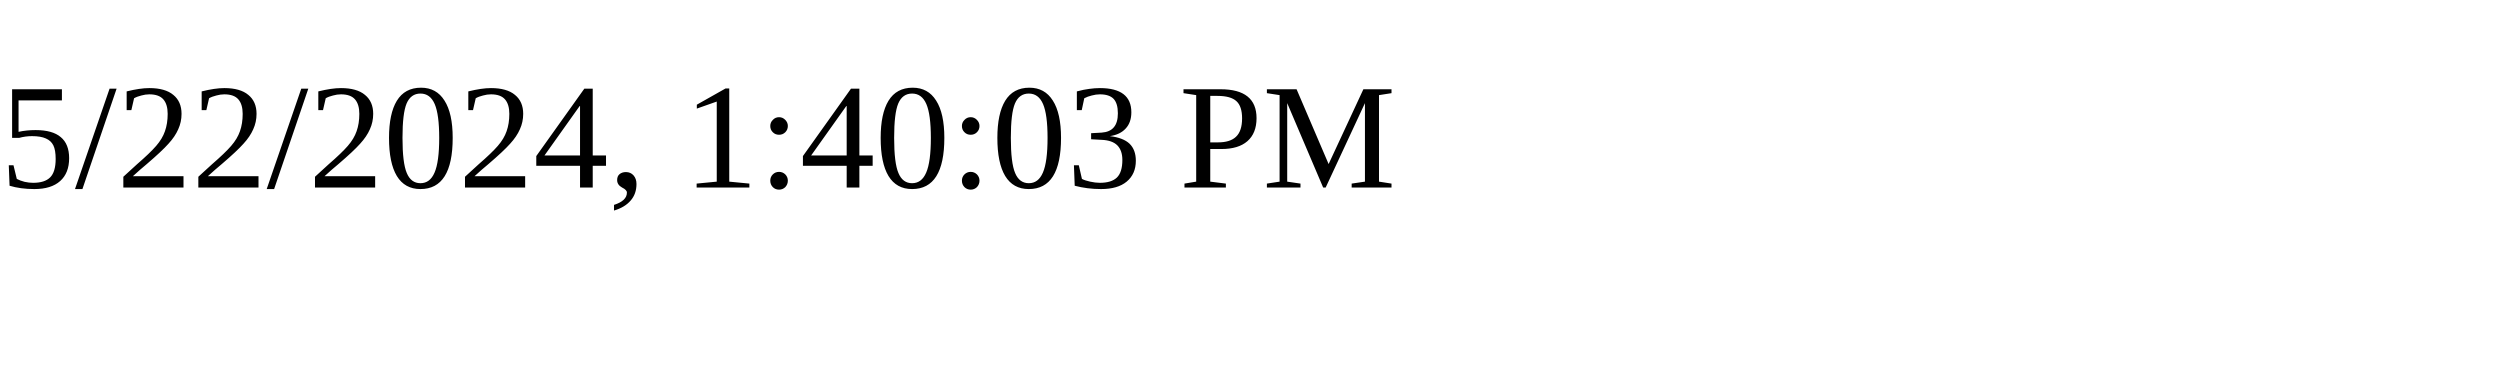
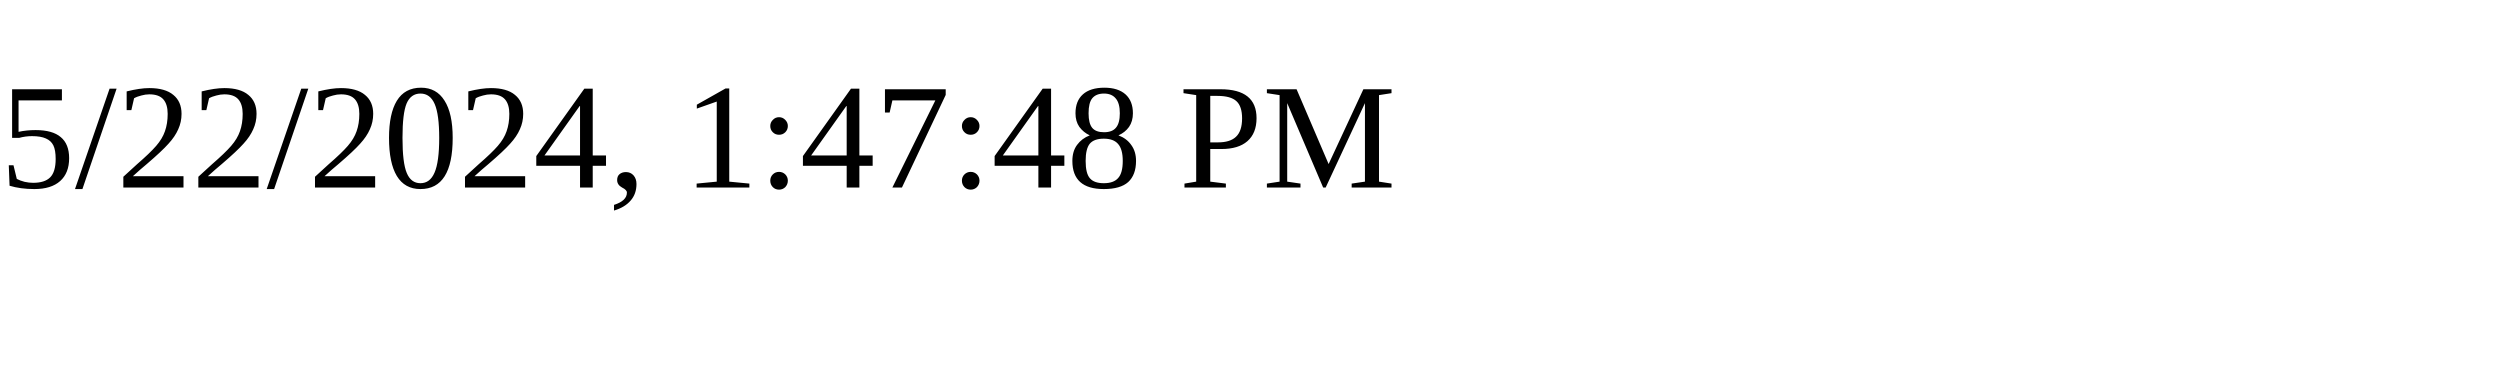
<svg xmlns="http://www.w3.org/2000/svg" height="30" width="200">
-   <text x="0" y="15">5/22/2024, 1:40:03 PM</text>
+   <text x="0" y="15">5/22/2024, 1:47:48 PM</text>
</svg>
